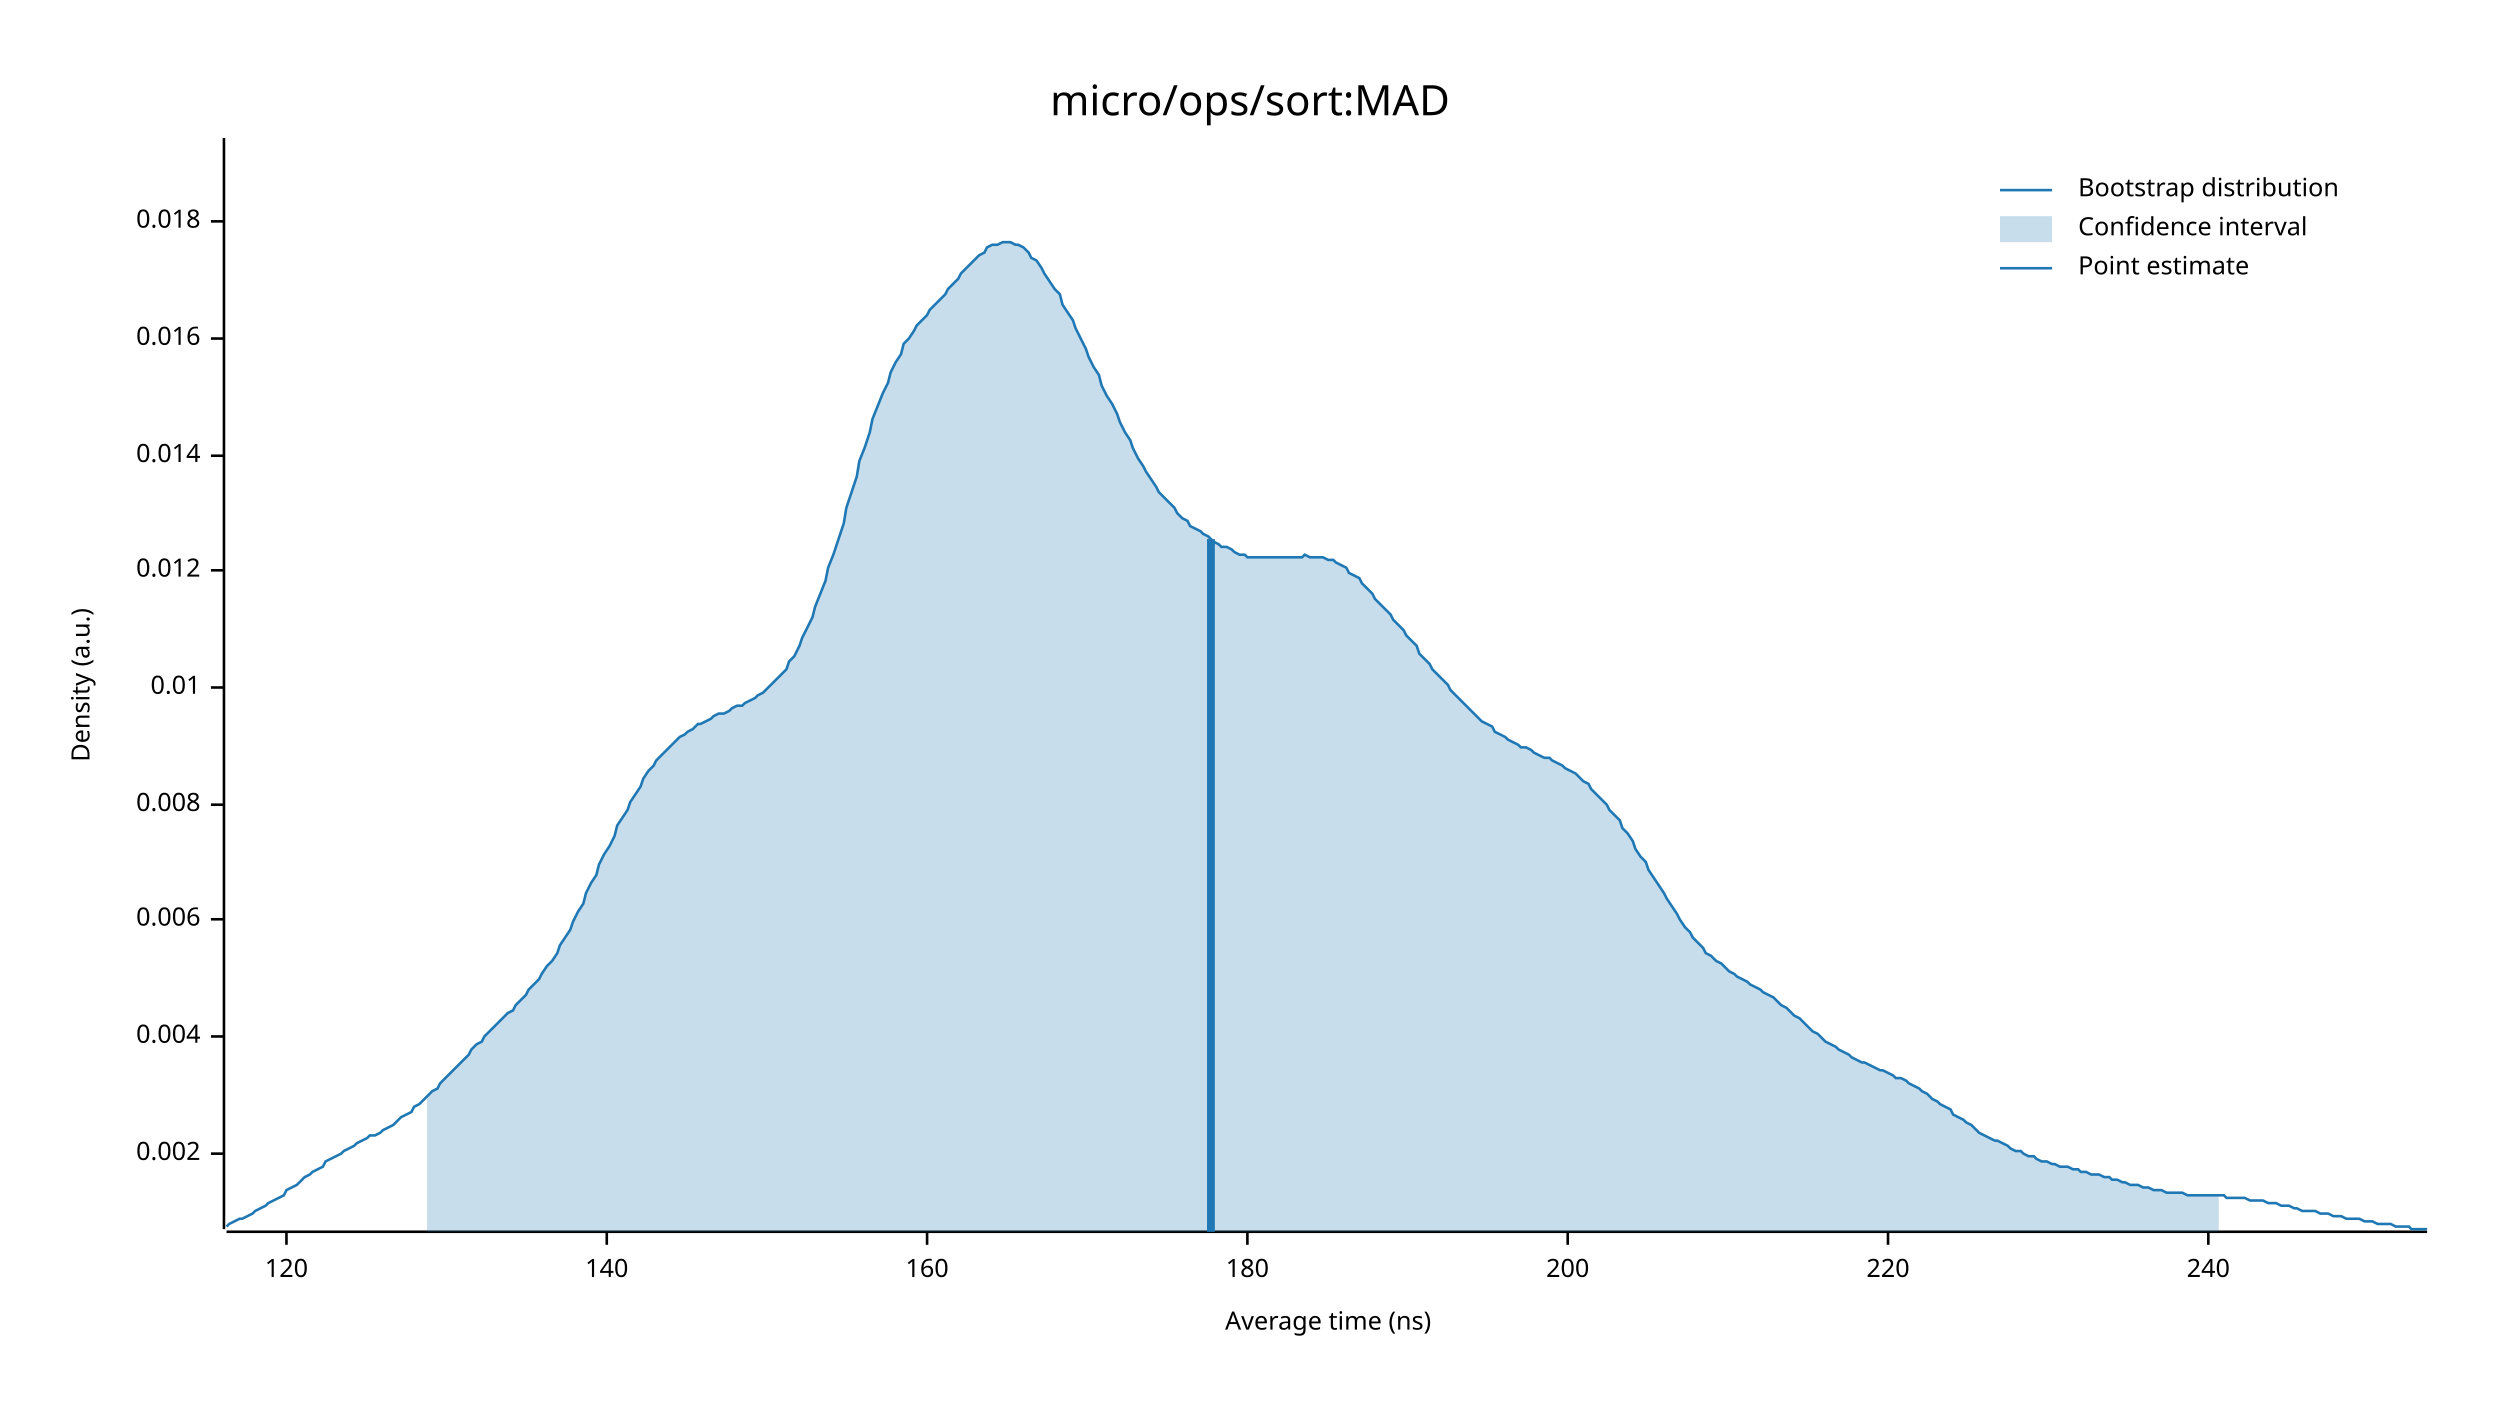
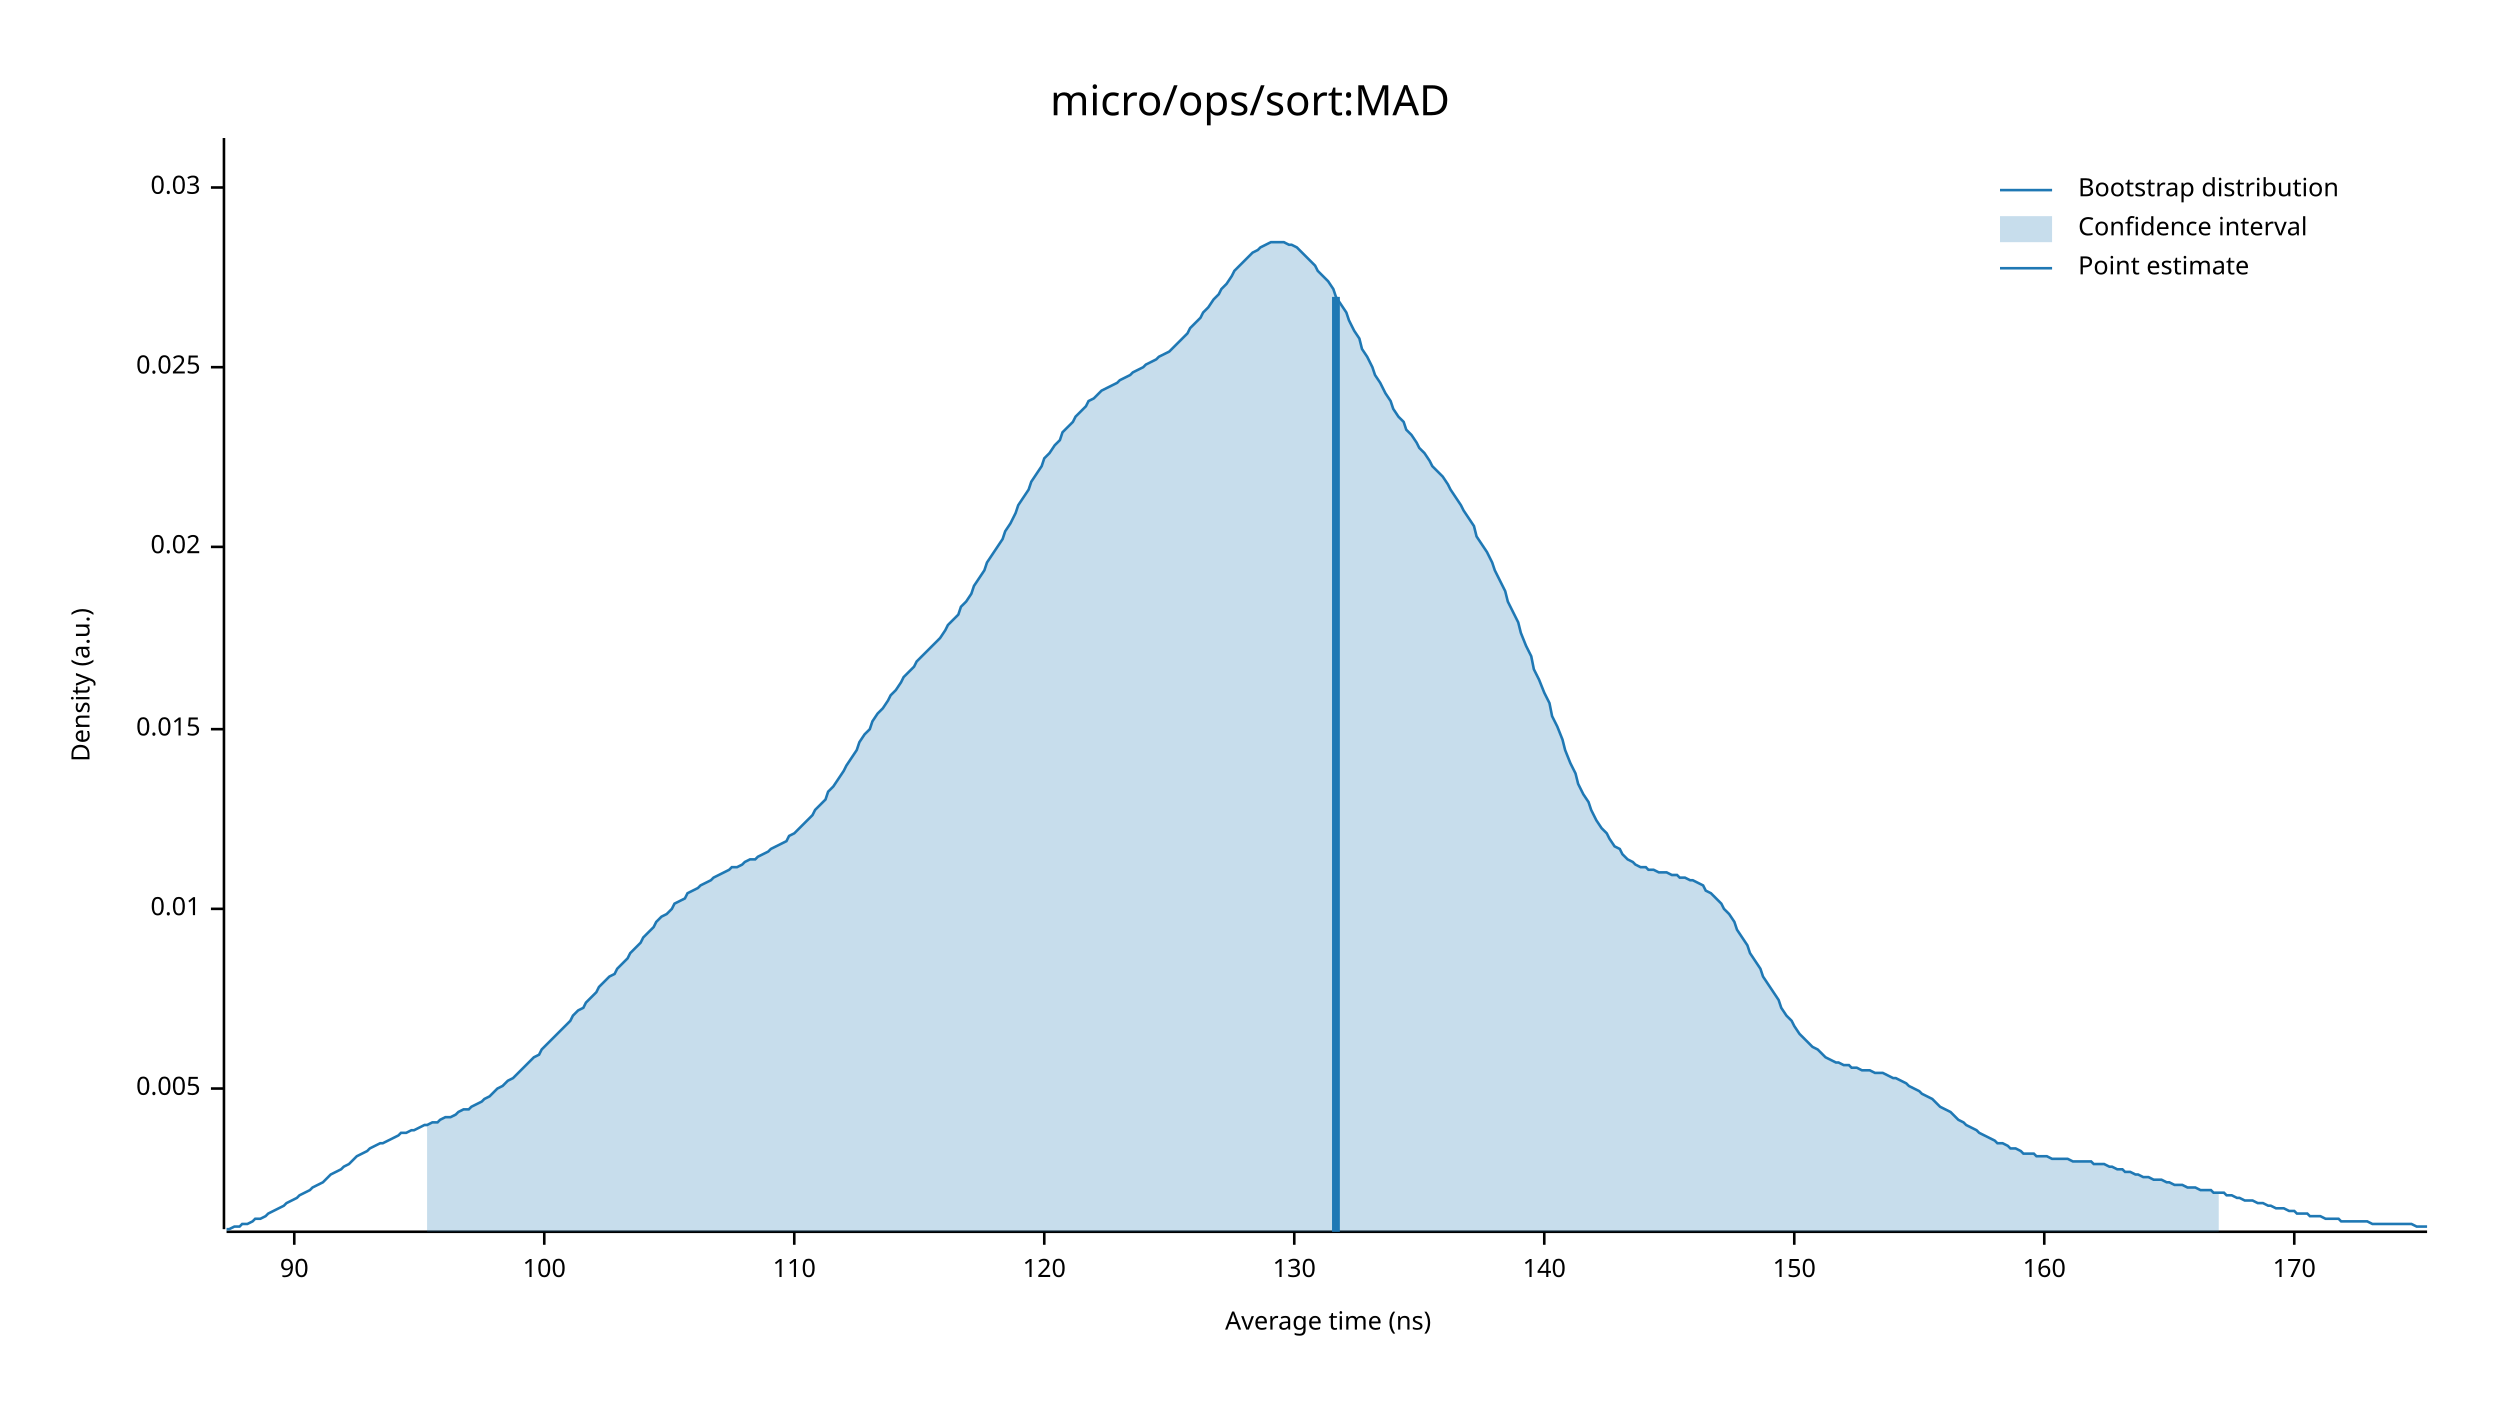
<svg xmlns="http://www.w3.org/2000/svg" width="960" height="540" viewBox="0 0 960 540">
  <text x="480" y="32" dy="0.76em" text-anchor="middle" font-family="sans-serif" font-size="16.129" opacity="1" fill="#000000">
micro/ops/sort:MAD
</text>
  <text x="27" y="263" dy="0.76em" text-anchor="middle" font-family="sans-serif" font-size="9.677" opacity="1" fill="#000000" transform="rotate(270, 27, 263)">
Density (a.u.)
</text>
  <text x="510" y="513" dy="-0.5ex" text-anchor="middle" font-family="sans-serif" font-size="9.677" opacity="1" fill="#000000">
Average time (ns)
</text>
  <polyline fill="none" opacity="1" stroke="#000000" stroke-width="1" points="86,53 86,472 " />
-   <text x="77" y="443" dy="0.5ex" text-anchor="end" font-family="sans-serif" font-size="9.677" opacity="1" fill="#000000">
- 0.002
+   <text x="77" y="418" dy="0.5ex" text-anchor="end" font-family="sans-serif" font-size="9.677" opacity="1" fill="#000000">
+ 0.005
</text>
-   <polyline fill="none" opacity="1" stroke="#000000" stroke-width="1" points="81,443 86,443 " />
-   <text x="77" y="398" dy="0.5ex" text-anchor="end" font-family="sans-serif" font-size="9.677" opacity="1" fill="#000000">
- 0.004
- </text>
-   <polyline fill="none" opacity="1" stroke="#000000" stroke-width="1" points="81,398 86,398 " />
-   <text x="77" y="353" dy="0.5ex" text-anchor="end" font-family="sans-serif" font-size="9.677" opacity="1" fill="#000000">
- 0.006
- </text>
-   <polyline fill="none" opacity="1" stroke="#000000" stroke-width="1" points="81,353 86,353 " />
-   <text x="77" y="309" dy="0.5ex" text-anchor="end" font-family="sans-serif" font-size="9.677" opacity="1" fill="#000000">
- 0.008
- </text>
-   <polyline fill="none" opacity="1" stroke="#000000" stroke-width="1" points="81,309 86,309 " />
-   <text x="77" y="264" dy="0.5ex" text-anchor="end" font-family="sans-serif" font-size="9.677" opacity="1" fill="#000000">
+   <polyline fill="none" opacity="1" stroke="#000000" stroke-width="1" points="81,418 86,418 " />
+   <text x="77" y="349" dy="0.5ex" text-anchor="end" font-family="sans-serif" font-size="9.677" opacity="1" fill="#000000">
0.01
</text>
-   <polyline fill="none" opacity="1" stroke="#000000" stroke-width="1" points="81,264 86,264 " />
-   <text x="77" y="219" dy="0.5ex" text-anchor="end" font-family="sans-serif" font-size="9.677" opacity="1" fill="#000000">
- 0.012
+   <polyline fill="none" opacity="1" stroke="#000000" stroke-width="1" points="81,349 86,349 " />
+   <text x="77" y="280" dy="0.5ex" text-anchor="end" font-family="sans-serif" font-size="9.677" opacity="1" fill="#000000">
+ 0.015
</text>
-   <polyline fill="none" opacity="1" stroke="#000000" stroke-width="1" points="81,219 86,219 " />
-   <text x="77" y="175" dy="0.5ex" text-anchor="end" font-family="sans-serif" font-size="9.677" opacity="1" fill="#000000">
- 0.014
+   <polyline fill="none" opacity="1" stroke="#000000" stroke-width="1" points="81,280 86,280 " />
+   <text x="77" y="210" dy="0.5ex" text-anchor="end" font-family="sans-serif" font-size="9.677" opacity="1" fill="#000000">
+ 0.02
</text>
-   <polyline fill="none" opacity="1" stroke="#000000" stroke-width="1" points="81,175 86,175 " />
-   <text x="77" y="130" dy="0.5ex" text-anchor="end" font-family="sans-serif" font-size="9.677" opacity="1" fill="#000000">
- 0.016
+   <polyline fill="none" opacity="1" stroke="#000000" stroke-width="1" points="81,210 86,210 " />
+   <text x="77" y="141" dy="0.5ex" text-anchor="end" font-family="sans-serif" font-size="9.677" opacity="1" fill="#000000">
+ 0.025
</text>
-   <polyline fill="none" opacity="1" stroke="#000000" stroke-width="1" points="81,130 86,130 " />
-   <text x="77" y="85" dy="0.5ex" text-anchor="end" font-family="sans-serif" font-size="9.677" opacity="1" fill="#000000">
- 0.018
+   <polyline fill="none" opacity="1" stroke="#000000" stroke-width="1" points="81,141 86,141 " />
+   <text x="77" y="72" dy="0.5ex" text-anchor="end" font-family="sans-serif" font-size="9.677" opacity="1" fill="#000000">
+ 0.03
</text>
-   <polyline fill="none" opacity="1" stroke="#000000" stroke-width="1" points="81,85 86,85 " />
+   <polyline fill="none" opacity="1" stroke="#000000" stroke-width="1" points="81,72 86,72 " />
  <polyline fill="none" opacity="1" stroke="#000000" stroke-width="1" points="87,473 932,473 " />
-   <text x="110" y="483" dy="0.76em" text-anchor="middle" font-family="sans-serif" font-size="9.677" opacity="1" fill="#000000">
+   <text x="113" y="483" dy="0.76em" text-anchor="middle" font-family="sans-serif" font-size="9.677" opacity="1" fill="#000000">
+ 90
+ </text>
+   <polyline fill="none" opacity="1" stroke="#000000" stroke-width="1" points="113,473 113,478 " />
+   <text x="209" y="483" dy="0.76em" text-anchor="middle" font-family="sans-serif" font-size="9.677" opacity="1" fill="#000000">
+ 100
+ </text>
+   <polyline fill="none" opacity="1" stroke="#000000" stroke-width="1" points="209,473 209,478 " />
+   <text x="305" y="483" dy="0.76em" text-anchor="middle" font-family="sans-serif" font-size="9.677" opacity="1" fill="#000000">
+ 110
+ </text>
+   <polyline fill="none" opacity="1" stroke="#000000" stroke-width="1" points="305,473 305,478 " />
+   <text x="401" y="483" dy="0.76em" text-anchor="middle" font-family="sans-serif" font-size="9.677" opacity="1" fill="#000000">
120
</text>
-   <polyline fill="none" opacity="1" stroke="#000000" stroke-width="1" points="110,473 110,478 " />
-   <text x="233" y="483" dy="0.76em" text-anchor="middle" font-family="sans-serif" font-size="9.677" opacity="1" fill="#000000">
+   <polyline fill="none" opacity="1" stroke="#000000" stroke-width="1" points="401,473 401,478 " />
+   <text x="497" y="483" dy="0.76em" text-anchor="middle" font-family="sans-serif" font-size="9.677" opacity="1" fill="#000000">
+ 130
+ </text>
+   <polyline fill="none" opacity="1" stroke="#000000" stroke-width="1" points="497,473 497,478 " />
+   <text x="593" y="483" dy="0.76em" text-anchor="middle" font-family="sans-serif" font-size="9.677" opacity="1" fill="#000000">
140
</text>
-   <polyline fill="none" opacity="1" stroke="#000000" stroke-width="1" points="233,473 233,478 " />
-   <text x="356" y="483" dy="0.76em" text-anchor="middle" font-family="sans-serif" font-size="9.677" opacity="1" fill="#000000">
+   <polyline fill="none" opacity="1" stroke="#000000" stroke-width="1" points="593,473 593,478 " />
+   <text x="689" y="483" dy="0.76em" text-anchor="middle" font-family="sans-serif" font-size="9.677" opacity="1" fill="#000000">
+ 150
+ </text>
+   <polyline fill="none" opacity="1" stroke="#000000" stroke-width="1" points="689,473 689,478 " />
+   <text x="785" y="483" dy="0.76em" text-anchor="middle" font-family="sans-serif" font-size="9.677" opacity="1" fill="#000000">
160
</text>
-   <polyline fill="none" opacity="1" stroke="#000000" stroke-width="1" points="356,473 356,478 " />
-   <text x="479" y="483" dy="0.76em" text-anchor="middle" font-family="sans-serif" font-size="9.677" opacity="1" fill="#000000">
- 180
+   <polyline fill="none" opacity="1" stroke="#000000" stroke-width="1" points="785,473 785,478 " />
+   <text x="881" y="483" dy="0.76em" text-anchor="middle" font-family="sans-serif" font-size="9.677" opacity="1" fill="#000000">
+ 170
</text>
-   <polyline fill="none" opacity="1" stroke="#000000" stroke-width="1" points="479,473 479,478 " />
-   <text x="602" y="483" dy="0.76em" text-anchor="middle" font-family="sans-serif" font-size="9.677" opacity="1" fill="#000000">
- 200
- </text>
-   <polyline fill="none" opacity="1" stroke="#000000" stroke-width="1" points="602,473 602,478 " />
-   <text x="725" y="483" dy="0.76em" text-anchor="middle" font-family="sans-serif" font-size="9.677" opacity="1" fill="#000000">
- 220
- </text>
-   <polyline fill="none" opacity="1" stroke="#000000" stroke-width="1" points="725,473 725,478 " />
-   <text x="848" y="483" dy="0.76em" text-anchor="middle" font-family="sans-serif" font-size="9.677" opacity="1" fill="#000000">
- 240
- </text>
-   <polyline fill="none" opacity="1" stroke="#000000" stroke-width="1" points="848,473 848,478 " />
-   <polyline fill="none" opacity="1" stroke="#1F78B4" stroke-width="1" points="87,471 88,470 90,469 92,468 93,468 95,467 97,466 98,465 100,464 102,463 103,462 105,461 107,460 109,459 110,457 112,456 114,455 115,454 117,452 119,451 120,450 122,449 124,448 125,446 127,445 129,444 131,443 132,442 134,441 136,440 137,439 139,438 141,437 142,436 144,436 146,435 147,434 149,433 151,432 153,430 154,429 156,428 158,427 159,425 161,424 163,422 164,421 166,419 168,418 169,416 171,414 173,412 175,410 176,409 178,407 180,405 181,403 183,401 185,400 186,398 188,396 190,394 191,393 193,391 195,389 197,388 198,386 200,384 202,382 203,380 205,378 207,376 208,374 210,371 212,369 214,366 215,363 217,360 219,357 220,354 222,350 224,347 225,343 227,339 229,336 230,332 232,328 234,325 236,321 237,317 239,314 241,311 242,308 244,305 246,302 247,299 249,296 251,294 252,292 254,290 256,288 258,286 259,285 261,283 263,282 264,281 266,280 268,278 269,278 271,277 273,276 274,275 276,274 278,274 280,273 281,272 283,271 285,271 286,270 288,269 290,268 291,267 293,266 295,264 296,263 298,261 300,259 302,257 303,254 305,252 307,248 308,245 310,241 312,237 313,233 315,228 317,223 318,218 320,213 322,207 324,201 325,195 327,189 329,183 330,177 332,172 334,166 335,161 337,156 339,151 341,147 342,143 344,139 346,136 347,132 349,130 351,127 352,125 354,123 356,121 357,119 359,117 361,115 363,113 364,111 366,109 368,107 369,105 371,103 373,101 374,100 376,98 378,97 379,95 381,94 383,94 385,93 386,93 388,93 390,94 391,94 393,95 395,97 396,99 398,100 400,103 401,105 403,108 405,111 407,113 408,117 410,120 412,123 413,126 415,130 417,134 418,137 420,141 422,144 423,148 425,152 427,155 429,159 430,162 432,166 434,169 435,172 437,176 439,179 440,181 442,184 444,187 445,189 447,191 449,193 451,195 452,197 454,199 456,200 457,202 459,203 461,204 462,205 464,206 466,208 468,209 469,210 471,210 473,211 474,212 476,213 478,213 479,214 481,214 483,214 484,214 486,214 488,214 490,214 491,214 493,214 495,214 496,214 498,214 500,214 501,213 503,214 505,214 506,214 508,214 510,215 512,215 513,216 515,217 517,218 518,220 520,221 522,222 523,224 525,226 527,228 528,230 530,232 532,234 534,236 535,238 537,240 539,242 540,244 542,246 544,248 545,251 547,253 549,255 550,257 552,259 554,261 556,263 557,265 559,267 561,269 562,270 564,272 566,274 567,275 569,277 571,278 573,279 574,281 576,282 578,283 579,284 581,285 583,286 584,287 586,287 588,288 589,289 591,290 593,291 595,291 596,292 598,293 600,294 601,295 603,296 605,297 606,298 608,300 610,301 611,303 613,305 615,307 617,309 618,311 620,313 622,315 623,318 625,320 627,323 628,326 630,329 632,331 633,334 635,337 637,340 639,343 640,345 642,348 644,351 645,353 647,356 649,358 650,360 652,362 654,364 655,366 657,367 659,369 661,370 662,371 664,373 666,374 667,375 669,376 671,377 672,378 674,379 676,380 677,381 679,382 681,383 683,385 684,386 686,387 688,389 689,390 691,391 693,393 694,394 696,396 698,397 700,399 701,400 703,401 705,402 706,403 708,404 710,405 711,406 713,407 715,408 716,408 718,409 720,410 722,411 723,411 725,412 727,413 728,414 730,414 732,415 733,416 735,417 737,418 738,419 740,420 742,422 744,423 745,424 747,425 749,426 750,428 752,429 754,430 755,431 757,432 759,434 760,435 762,436 764,437 766,438 767,438 769,439 771,440 772,441 774,442 776,442 777,443 779,444 781,444 782,445 784,446 786,446 788,447 789,447 791,448 793,448 794,448 796,449 798,449 799,450 801,450 803,451 804,451 806,451 808,452 810,452 811,453 813,453 815,454 816,454 818,455 820,455 821,455 823,456 825,456 827,457 828,457 830,457 832,458 833,458 835,458 837,458 838,458 840,459 842,459 843,459 845,459 847,459 849,459 850,459 852,459 854,459 855,460 857,460 859,460 860,460 862,460 864,461 865,461 867,461 869,461 871,462 872,462 874,462 876,463 877,463 879,463 881,464 882,464 884,465 886,465 887,465 889,465 891,466 893,466 894,466 896,467 898,467 899,467 901,468 903,468 904,468 906,468 908,469 909,469 911,469 913,470 915,470 916,470 918,470 920,471 921,471 923,471 925,471 926,472 928,472 930,472 932,472 " />
-   <polygon opacity="0.25" fill="#1F78B4" points="164,421 166,419 168,418 169,416 171,414 173,412 175,410 176,409 178,407 180,405 181,403 183,401 185,400 186,398 188,396 190,394 191,393 193,391 195,389 197,388 198,386 200,384 202,382 203,380 205,378 207,376 208,374 210,371 212,369 214,366 215,363 217,360 219,357 220,354 222,350 224,347 225,343 227,339 229,336 230,332 232,328 234,325 236,321 237,317 239,314 241,311 242,308 244,305 246,302 247,299 249,296 251,294 252,292 254,290 256,288 258,286 259,285 261,283 263,282 264,281 266,280 268,278 269,278 271,277 273,276 274,275 276,274 278,274 280,273 281,272 283,271 285,271 286,270 288,269 290,268 291,267 293,266 295,264 296,263 298,261 300,259 302,257 303,254 305,252 307,248 308,245 310,241 312,237 313,233 315,228 317,223 318,218 320,213 322,207 324,201 325,195 327,189 329,183 330,177 332,172 334,166 335,161 337,156 339,151 341,147 342,143 344,139 346,136 347,132 349,130 351,127 352,125 354,123 356,121 357,119 359,117 361,115 363,113 364,111 366,109 368,107 369,105 371,103 373,101 374,100 376,98 378,97 379,95 381,94 383,94 385,93 386,93 388,93 390,94 391,94 393,95 395,97 396,99 398,100 400,103 401,105 403,108 405,111 407,113 408,117 410,120 412,123 413,126 415,130 417,134 418,137 420,141 422,144 423,148 425,152 427,155 429,159 430,162 432,166 434,169 435,172 437,176 439,179 440,181 442,184 444,187 445,189 447,191 449,193 451,195 452,197 454,199 456,200 457,202 459,203 461,204 462,205 464,206 466,208 468,209 469,210 471,210 473,211 474,212 476,213 478,213 479,214 481,214 483,214 484,214 486,214 488,214 490,214 491,214 493,214 495,214 496,214 498,214 500,214 501,213 503,214 505,214 506,214 508,214 510,215 512,215 513,216 515,217 517,218 518,220 520,221 522,222 523,224 525,226 527,228 528,230 530,232 532,234 534,236 535,238 537,240 539,242 540,244 542,246 544,248 545,251 547,253 549,255 550,257 552,259 554,261 556,263 557,265 559,267 561,269 562,270 564,272 566,274 567,275 569,277 571,278 573,279 574,281 576,282 578,283 579,284 581,285 583,286 584,287 586,287 588,288 589,289 591,290 593,291 595,291 596,292 598,293 600,294 601,295 603,296 605,297 606,298 608,300 610,301 611,303 613,305 615,307 617,309 618,311 620,313 622,315 623,318 625,320 627,323 628,326 630,329 632,331 633,334 635,337 637,340 639,343 640,345 642,348 644,351 645,353 647,356 649,358 650,360 652,362 654,364 655,366 657,367 659,369 661,370 662,371 664,373 666,374 667,375 669,376 671,377 672,378 674,379 676,380 677,381 679,382 681,383 683,385 684,386 686,387 688,389 689,390 691,391 693,393 694,394 696,396 698,397 700,399 701,400 703,401 705,402 706,403 708,404 710,405 711,406 713,407 715,408 716,408 718,409 720,410 722,411 723,411 725,412 727,413 728,414 730,414 732,415 733,416 735,417 737,418 738,419 740,420 742,422 744,423 745,424 747,425 749,426 750,428 752,429 754,430 755,431 757,432 759,434 760,435 762,436 764,437 766,438 767,438 769,439 771,440 772,441 774,442 776,442 777,443 779,444 781,444 782,445 784,446 786,446 788,447 789,447 791,448 793,448 794,448 796,449 798,449 799,450 801,450 803,451 804,451 806,451 808,452 810,452 811,453 813,453 815,454 816,454 818,455 820,455 821,455 823,456 825,456 827,457 828,457 830,457 832,458 833,458 835,458 837,458 838,458 840,459 842,459 843,459 845,459 847,459 849,459 850,459 852,459 852,473 164,473 " />
-   <polyline fill="none" opacity="1" stroke="#1F78B4" stroke-width="3" points="465,473 465,207 " />
+   <polyline fill="none" opacity="1" stroke="#000000" stroke-width="1" points="881,473 881,478 " />
+   <polyline fill="none" opacity="1" stroke="#1F78B4" stroke-width="1" points="87,472 88,472 90,471 92,471 93,470 95,470 97,469 98,468 100,468 102,467 103,466 105,465 107,464 109,463 110,462 112,461 114,460 115,459 117,458 119,457 120,456 122,455 124,454 125,453 127,451 129,450 131,449 132,448 134,447 136,445 137,444 139,443 141,442 142,441 144,440 146,439 147,439 149,438 151,437 153,436 154,435 156,435 158,434 159,434 161,433 163,432 164,432 166,431 168,431 169,430 171,429 173,429 175,428 176,427 178,426 180,426 181,425 183,424 185,423 186,422 188,421 190,419 191,418 193,417 195,415 197,414 198,413 200,411 202,409 203,408 205,406 207,405 208,403 210,401 212,399 214,397 215,396 217,394 219,392 220,390 222,388 224,387 225,385 227,383 229,381 230,379 232,377 234,375 236,374 237,372 239,370 241,368 242,366 244,364 246,362 247,360 249,358 251,356 252,354 254,352 256,351 258,349 259,347 261,346 263,345 264,343 266,342 268,341 269,340 271,339 273,338 274,337 276,336 278,335 280,334 281,333 283,333 285,332 286,331 288,330 290,330 291,329 293,328 295,327 296,326 298,325 300,324 302,323 303,321 305,320 307,318 308,317 310,315 312,313 313,311 315,309 317,307 318,304 320,302 322,299 324,296 325,294 327,291 329,288 330,285 332,282 334,280 335,277 337,274 339,272 341,269 342,267 344,265 346,262 347,260 349,258 351,256 352,254 354,252 356,250 357,249 359,247 361,245 363,242 364,240 366,238 368,236 369,233 371,231 373,228 374,225 376,222 378,219 379,216 381,213 383,210 385,207 386,204 388,201 390,197 391,194 393,191 395,188 396,185 398,182 400,179 401,176 403,174 405,171 407,169 408,166 410,164 412,162 413,160 415,158 417,156 418,154 420,153 422,151 423,150 425,149 427,148 429,147 430,146 432,145 434,144 435,143 437,142 439,141 440,140 442,139 444,138 445,137 447,136 449,135 451,133 452,132 454,130 456,128 457,126 459,124 461,122 462,120 464,118 466,115 468,113 469,111 471,109 473,106 474,104 476,102 478,100 479,99 481,97 483,96 484,95 486,94 488,93 490,93 491,93 493,93 495,94 496,94 498,95 500,97 501,98 503,100 505,102 506,104 508,106 510,108 512,111 513,114 515,117 517,120 518,123 520,127 522,130 523,134 525,137 527,141 528,144 530,147 532,151 534,154 535,157 537,160 539,162 540,165 542,167 544,170 545,172 547,174 549,177 550,179 552,181 554,183 556,186 557,188 559,191 561,194 562,196 564,199 566,202 567,206 569,209 571,212 573,216 574,219 576,223 578,227 579,231 581,235 583,239 584,243 586,248 588,252 589,257 591,261 593,266 595,270 596,275 598,279 600,284 601,288 603,293 605,297 606,301 608,305 610,308 611,311 613,315 615,318 617,320 618,322 620,325 622,326 623,328 625,330 627,331 628,332 630,333 632,333 633,334 635,334 637,335 639,335 640,335 642,336 644,336 645,337 647,337 649,338 650,338 652,339 654,340 655,342 657,343 659,345 661,347 662,349 664,351 666,354 667,357 669,360 671,363 672,366 674,369 676,372 677,375 679,378 681,381 683,384 684,387 686,390 688,392 689,394 691,397 693,399 694,400 696,402 698,403 700,405 701,406 703,407 705,408 706,408 708,409 710,409 711,410 713,410 715,411 716,411 718,411 720,412 722,412 723,412 725,413 727,414 728,414 730,415 732,416 733,417 735,418 737,419 738,420 740,421 742,422 744,424 745,425 747,426 749,427 750,428 752,430 754,431 755,432 757,433 759,434 760,435 762,436 764,437 766,438 767,439 769,439 771,440 772,441 774,441 776,442 777,443 779,443 781,443 782,444 784,444 786,444 788,445 789,445 791,445 793,445 794,445 796,446 798,446 799,446 801,446 803,446 804,447 806,447 808,447 810,448 811,448 813,449 815,449 816,450 818,450 820,451 821,451 823,452 825,452 827,453 828,453 830,453 832,454 833,454 835,455 837,455 838,455 840,456 842,456 843,456 845,457 847,457 849,457 850,458 852,458 854,458 855,459 857,459 859,460 860,460 862,461 864,461 865,461 867,462 869,462 871,463 872,463 874,464 876,464 877,464 879,465 881,465 882,466 884,466 886,466 887,467 889,467 891,467 893,468 894,468 896,468 898,468 899,469 901,469 903,469 904,469 906,469 908,469 909,469 911,470 913,470 915,470 916,470 918,470 920,470 921,470 923,470 925,470 926,470 928,471 930,471 932,471 " />
+   <polygon opacity="0.25" fill="#1F78B4" points="164,432 166,431 168,431 169,430 171,429 173,429 175,428 176,427 178,426 180,426 181,425 183,424 185,423 186,422 188,421 190,419 191,418 193,417 195,415 197,414 198,413 200,411 202,409 203,408 205,406 207,405 208,403 210,401 212,399 214,397 215,396 217,394 219,392 220,390 222,388 224,387 225,385 227,383 229,381 230,379 232,377 234,375 236,374 237,372 239,370 241,368 242,366 244,364 246,362 247,360 249,358 251,356 252,354 254,352 256,351 258,349 259,347 261,346 263,345 264,343 266,342 268,341 269,340 271,339 273,338 274,337 276,336 278,335 280,334 281,333 283,333 285,332 286,331 288,330 290,330 291,329 293,328 295,327 296,326 298,325 300,324 302,323 303,321 305,320 307,318 308,317 310,315 312,313 313,311 315,309 317,307 318,304 320,302 322,299 324,296 325,294 327,291 329,288 330,285 332,282 334,280 335,277 337,274 339,272 341,269 342,267 344,265 346,262 347,260 349,258 351,256 352,254 354,252 356,250 357,249 359,247 361,245 363,242 364,240 366,238 368,236 369,233 371,231 373,228 374,225 376,222 378,219 379,216 381,213 383,210 385,207 386,204 388,201 390,197 391,194 393,191 395,188 396,185 398,182 400,179 401,176 403,174 405,171 407,169 408,166 410,164 412,162 413,160 415,158 417,156 418,154 420,153 422,151 423,150 425,149 427,148 429,147 430,146 432,145 434,144 435,143 437,142 439,141 440,140 442,139 444,138 445,137 447,136 449,135 451,133 452,132 454,130 456,128 457,126 459,124 461,122 462,120 464,118 466,115 468,113 469,111 471,109 473,106 474,104 476,102 478,100 479,99 481,97 483,96 484,95 486,94 488,93 490,93 491,93 493,93 495,94 496,94 498,95 500,97 501,98 503,100 505,102 506,104 508,106 510,108 512,111 513,114 515,117 517,120 518,123 520,127 522,130 523,134 525,137 527,141 528,144 530,147 532,151 534,154 535,157 537,160 539,162 540,165 542,167 544,170 545,172 547,174 549,177 550,179 552,181 554,183 556,186 557,188 559,191 561,194 562,196 564,199 566,202 567,206 569,209 571,212 573,216 574,219 576,223 578,227 579,231 581,235 583,239 584,243 586,248 588,252 589,257 591,261 593,266 595,270 596,275 598,279 600,284 601,288 603,293 605,297 606,301 608,305 610,308 611,311 613,315 615,318 617,320 618,322 620,325 622,326 623,328 625,330 627,331 628,332 630,333 632,333 633,334 635,334 637,335 639,335 640,335 642,336 644,336 645,337 647,337 649,338 650,338 652,339 654,340 655,342 657,343 659,345 661,347 662,349 664,351 666,354 667,357 669,360 671,363 672,366 674,369 676,372 677,375 679,378 681,381 683,384 684,387 686,390 688,392 689,394 691,397 693,399 694,400 696,402 698,403 700,405 701,406 703,407 705,408 706,408 708,409 710,409 711,410 713,410 715,411 716,411 718,411 720,412 722,412 723,412 725,413 727,414 728,414 730,415 732,416 733,417 735,418 737,419 738,420 740,421 742,422 744,424 745,425 747,426 749,427 750,428 752,430 754,431 755,432 757,433 759,434 760,435 762,436 764,437 766,438 767,439 769,439 771,440 772,441 774,441 776,442 777,443 779,443 781,443 782,444 784,444 786,444 788,445 789,445 791,445 793,445 794,445 796,446 798,446 799,446 801,446 803,446 804,447 806,447 808,447 810,448 811,448 813,449 815,449 816,450 818,450 820,451 821,451 823,452 825,452 827,453 828,453 830,453 832,454 833,454 835,455 837,455 838,455 840,456 842,456 843,456 845,457 847,457 849,457 850,458 852,458 852,473 164,473 " />
+   <polyline fill="none" opacity="1" stroke="#1F78B4" stroke-width="3" points="513,473 513,114 " />
  <text x="798" y="68" dy="0.76em" text-anchor="start" font-family="sans-serif" font-size="9.677" opacity="1" fill="#000000">
Bootstrap distribution
</text>
  <text x="798" y="83" dy="0.76em" text-anchor="start" font-family="sans-serif" font-size="9.677" opacity="1" fill="#000000">
Confidence interval
</text>
  <text x="798" y="98" dy="0.76em" text-anchor="start" font-family="sans-serif" font-size="9.677" opacity="1" fill="#000000">
Point estimate
</text>
  <polyline fill="none" opacity="1" stroke="#1F78B4" stroke-width="1" points="768,73 788,73 " />
  <rect x="768" y="83" width="20" height="10" opacity="0.25" fill="#1F78B4" stroke="none" />
  <polyline fill="none" opacity="1" stroke="#1F78B4" stroke-width="1" points="768,103 788,103 " />
</svg>
